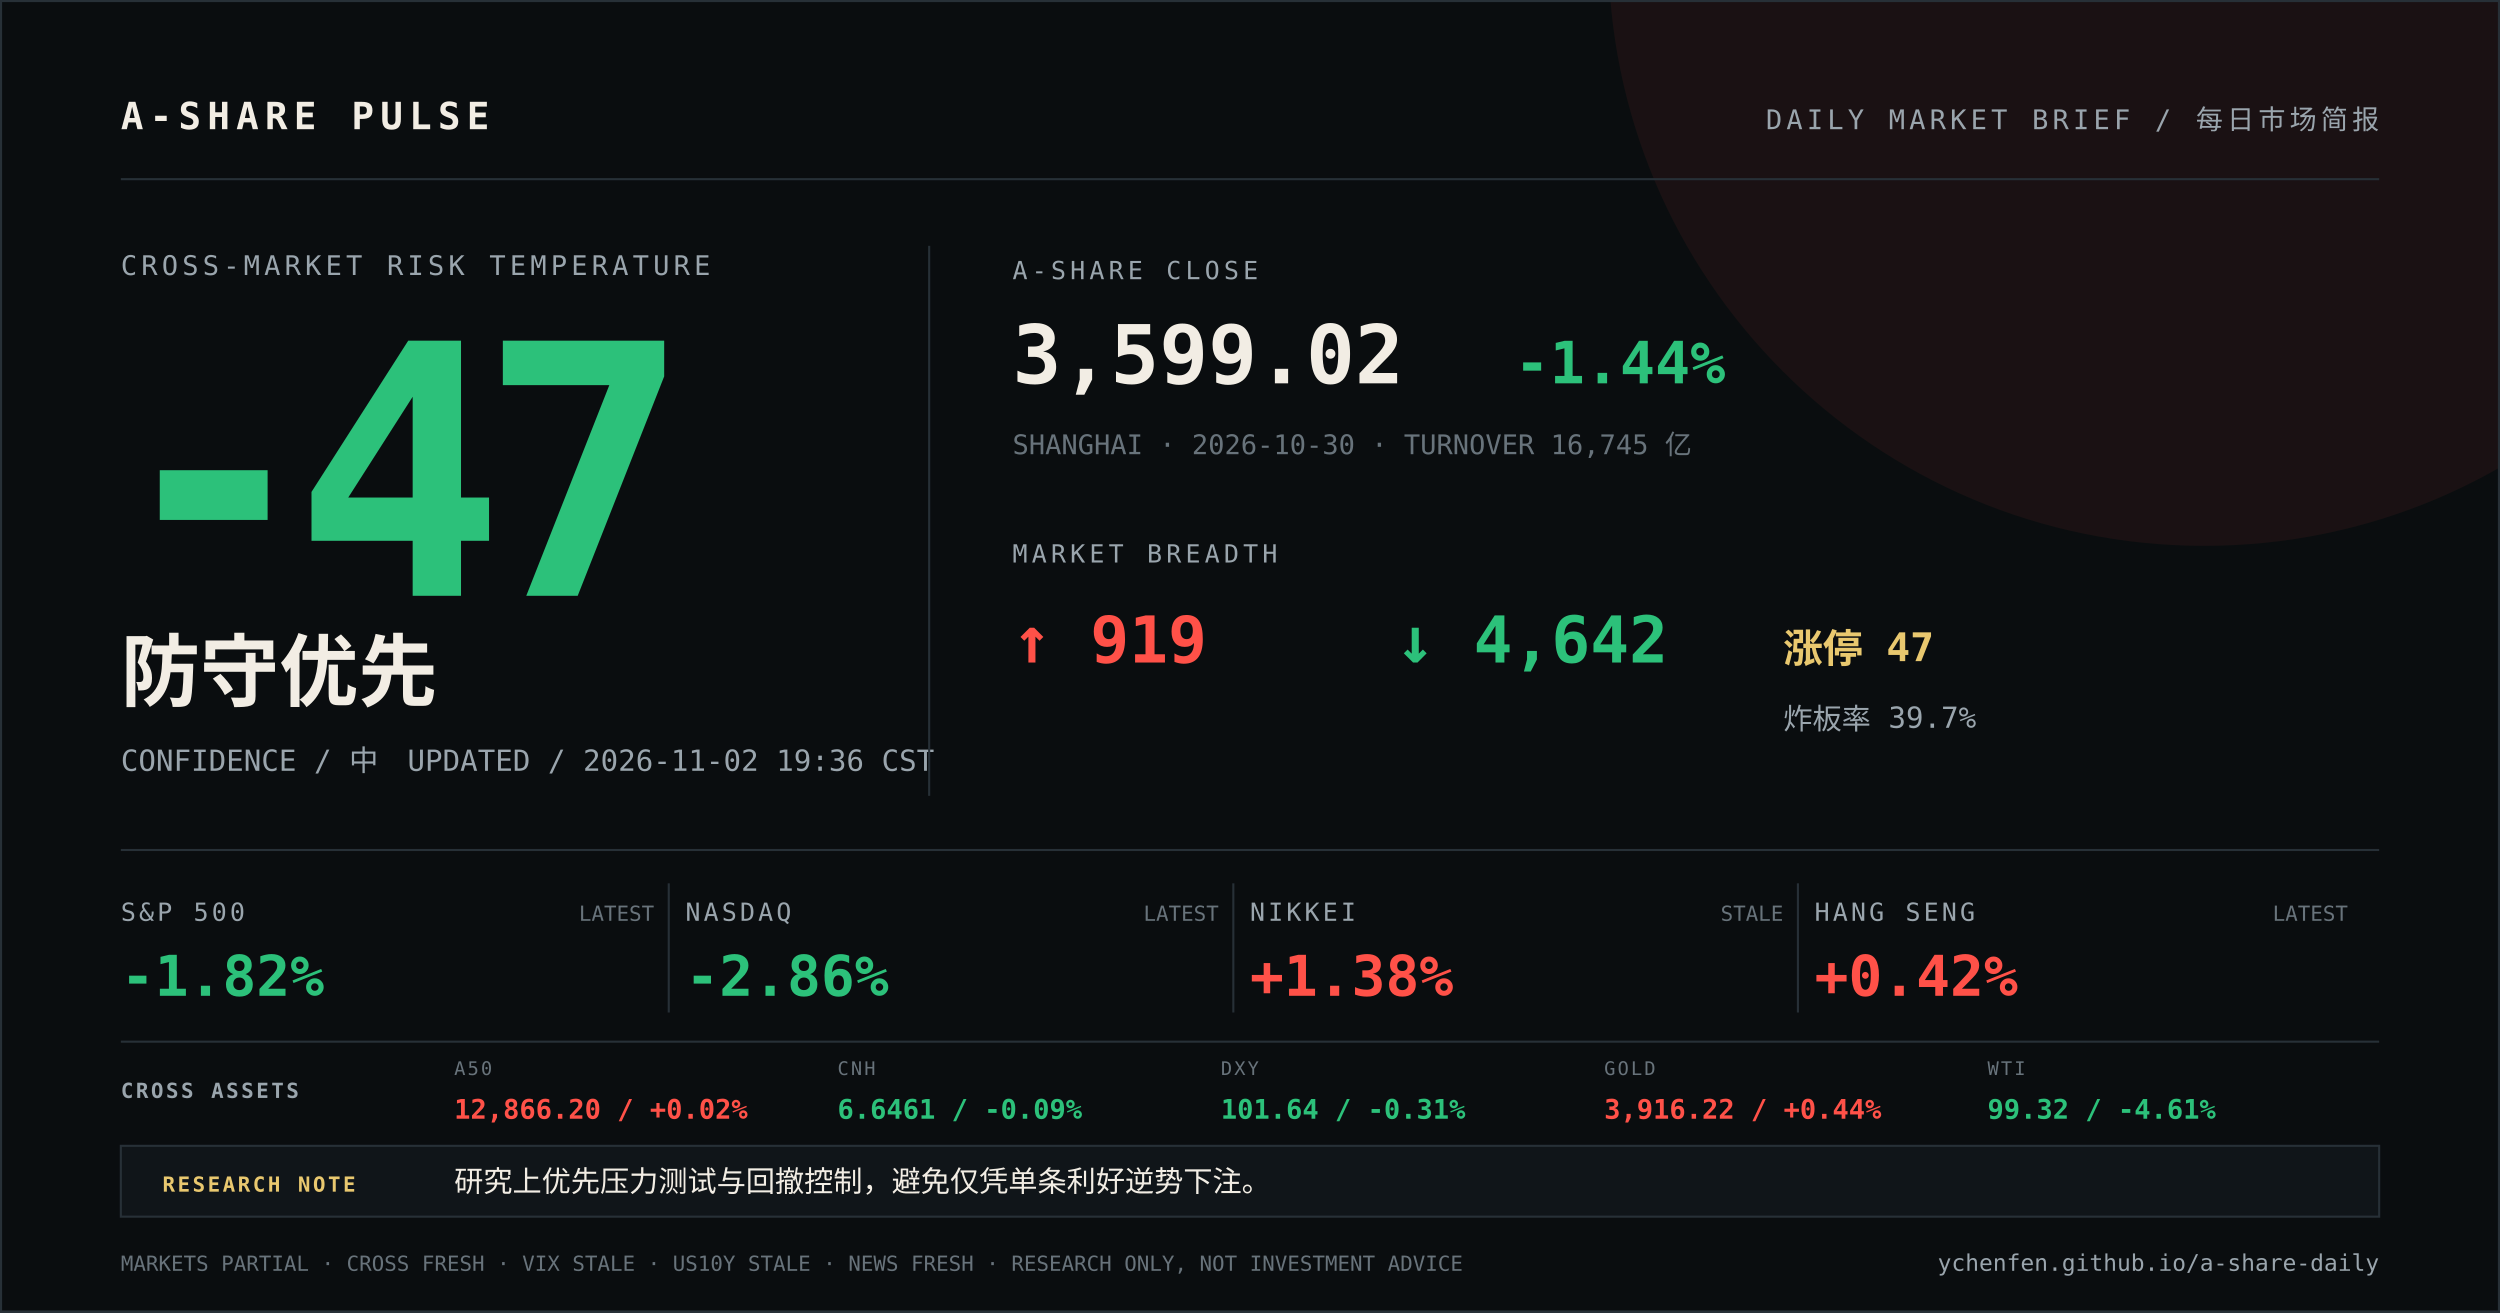
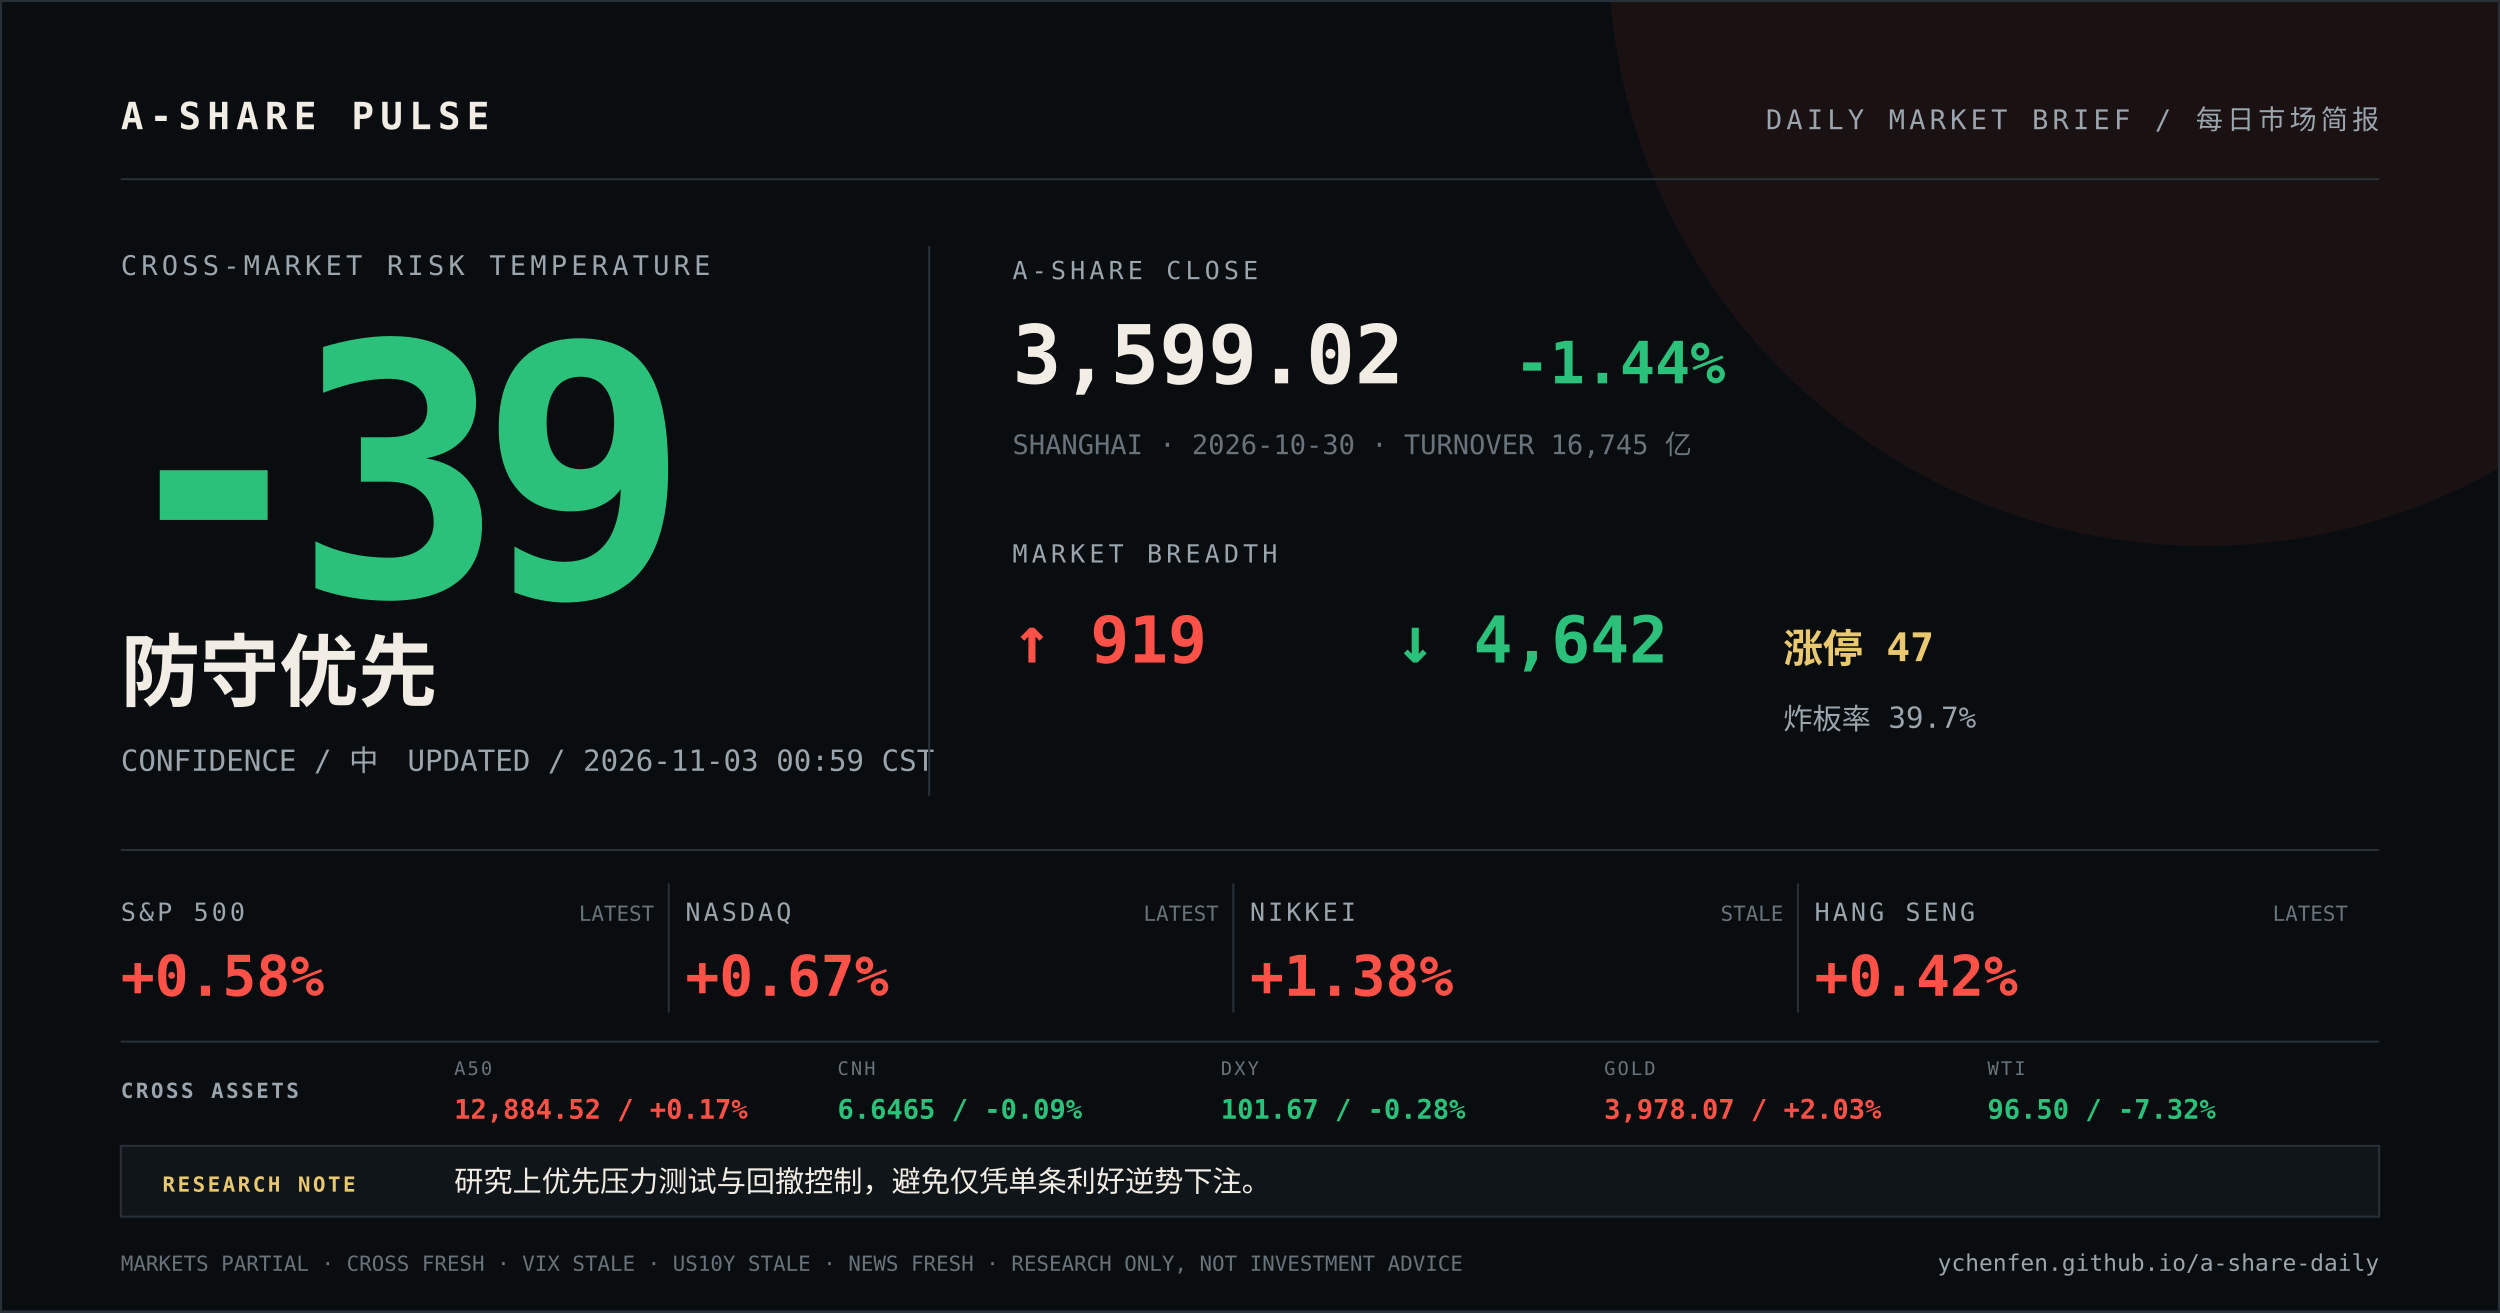
<svg xmlns="http://www.w3.org/2000/svg" width="1200" height="630" viewBox="0 0 1200 630">
  <rect width="1200" height="630" fill="#0a0d0f" />
  <circle cx="1058" cy="-24" r="286" fill="#ff5148" opacity="0.07" />
  <path d="M0 0H1200V630H0Z" fill="none" stroke="#273037" stroke-width="2" />
  <g font-family="DIN Alternate, SFMono-Regular, Menlo, monospace">
    <text x="58" y="62" fill="#f2ede4" font-size="18" font-weight="700" letter-spacing="3">A-SHARE PULSE</text>
    <text x="1142" y="62" fill="#9aa5ad" font-size="13" text-anchor="end" letter-spacing="2">DAILY MARKET BRIEF / 每日市场简报</text>
    <line x1="58" y1="86" x2="1142" y2="86" stroke="#273037" />
    <text x="58" y="132" fill="#9aa5ad" font-size="13" letter-spacing="2">CROSS-MARKET RISK TEMPERATURE</text>
-     <text x="52" y="286" fill="#2cc17a" font-size="168" font-weight="800" letter-spacing="-12">-47</text>
+     <text x="52" y="286" fill="#2cc17a" font-size="168" font-weight="800" letter-spacing="-12">-39</text>
    <text x="58" y="336" fill="#f2ede4" font-size="38" font-weight="700">防守优先</text>
-     <text x="58" y="370" fill="#9aa5ad" font-size="14">CONFIDENCE / 中　UPDATED / 2026-11-02 19:36 CST</text>
+     <text x="58" y="370" fill="#9aa5ad" font-size="14">CONFIDENCE / 中　UPDATED / 2026-11-03 00:59 CST</text>
    <line x1="446" y1="118" x2="446" y2="382" stroke="#273037" />
    <text x="486" y="134" fill="#9aa5ad" font-size="12" letter-spacing="2">A-SHARE CLOSE</text>
    <text x="486" y="184" fill="#f2ede4" font-size="39" font-weight="700">3,599.02</text>
    <text x="727" y="184" fill="#2cc17a" font-size="28" font-weight="700">-1.44%</text>
    <text x="486" y="218" fill="#68737b" font-size="13">SHANGHAI · 2026-10-30 · TURNOVER 16,745 亿</text>
    <text x="486" y="270" fill="#9aa5ad" font-size="12" letter-spacing="2">MARKET BREADTH</text>
    <text x="486" y="318" fill="#ff5148" font-size="31" font-weight="700">↑ 919</text>
    <text x="670" y="318" fill="#2cc17a" font-size="31" font-weight="700">↓ 4,642</text>
    <text x="856" y="318" fill="#e9c86f" font-size="19" font-weight="700">涨停 47</text>
    <text x="856" y="350" fill="#9aa5ad" font-size="14">炸板率 39.7%</text>
    <line x1="58" y1="408" x2="1142" y2="408" stroke="#273037" />
    <text x="58" y="442" fill="#9aa5ad" font-size="12" letter-spacing="1.5">S&amp;P 500</text>
-     <text x="58" y="478" fill="#2cc17a" font-size="27" font-weight="700">-1.82%</text>
+     <text x="58" y="478" fill="#ff5148" font-size="27" font-weight="700">+0.58%</text>
    <text x="314" y="442" fill="#68737b" font-size="10" text-anchor="end">LATEST</text>
    <line x1="321" y1="424" x2="321" y2="486" stroke="#273037" />
    <text x="329" y="442" fill="#9aa5ad" font-size="12" letter-spacing="1.5">NASDAQ</text>
-     <text x="329" y="478" fill="#2cc17a" font-size="27" font-weight="700">-2.86%</text>
+     <text x="329" y="478" fill="#ff5148" font-size="27" font-weight="700">+0.67%</text>
    <text x="585" y="442" fill="#68737b" font-size="10" text-anchor="end">LATEST</text>
    <line x1="592" y1="424" x2="592" y2="486" stroke="#273037" />
    <text x="600" y="442" fill="#9aa5ad" font-size="12" letter-spacing="1.5">NIKKEI</text>
    <text x="600" y="478" fill="#ff5148" font-size="27" font-weight="700">+1.38%</text>
    <text x="856" y="442" fill="#68737b" font-size="10" text-anchor="end">STALE</text>
    <line x1="863" y1="424" x2="863" y2="486" stroke="#273037" />
    <text x="871" y="442" fill="#9aa5ad" font-size="12" letter-spacing="1.5">HANG SENG</text>
    <text x="871" y="478" fill="#ff5148" font-size="27" font-weight="700">+0.42%</text>
    <text x="1127" y="442" fill="#68737b" font-size="10" text-anchor="end">LATEST</text>
    <line x1="58" y1="500" x2="1142" y2="500" stroke="#273037" />
    <text x="58" y="527" fill="#9aa5ad" font-size="10" font-weight="700" letter-spacing="1.2">CROSS ASSETS</text>
    <text x="218" y="516" fill="#68737b" font-size="9" letter-spacing="1">A50</text>
-     <text x="218" y="537" fill="#ff5148" font-size="13" font-weight="700">12,866.20 / +0.02%</text>
+     <text x="218" y="537" fill="#ff5148" font-size="13" font-weight="700">12,884.52 / +0.17%</text>
    <text x="402" y="516" fill="#68737b" font-size="9" letter-spacing="1">CNH</text>
-     <text x="402" y="537" fill="#2cc17a" font-size="13" font-weight="700">6.6461 / -0.09%</text>
+     <text x="402" y="537" fill="#2cc17a" font-size="13" font-weight="700">6.6465 / -0.09%</text>
    <text x="586" y="516" fill="#68737b" font-size="9" letter-spacing="1">DXY</text>
-     <text x="586" y="537" fill="#2cc17a" font-size="13" font-weight="700">101.64 / -0.31%</text>
+     <text x="586" y="537" fill="#2cc17a" font-size="13" font-weight="700">101.67 / -0.28%</text>
    <text x="770" y="516" fill="#68737b" font-size="9" letter-spacing="1">GOLD</text>
-     <text x="770" y="537" fill="#ff5148" font-size="13" font-weight="700">3,916.22 / +0.44%</text>
+     <text x="770" y="537" fill="#ff5148" font-size="13" font-weight="700">3,978.07 / +2.03%</text>
    <text x="954" y="516" fill="#68737b" font-size="9" letter-spacing="1">WTI</text>
-     <text x="954" y="537" fill="#2cc17a" font-size="13" font-weight="700">99.32 / -4.61%</text>
+     <text x="954" y="537" fill="#2cc17a" font-size="13" font-weight="700">96.50 / -7.32%</text>
    <rect x="58" y="550" width="1084" height="34" fill="#101519" stroke="#273037" />
    <text x="78" y="572" fill="#e9c86f" font-size="10" font-weight="700" letter-spacing="1.2">RESEARCH NOTE</text>
    <text x="218" y="572" fill="#f2ede4" font-size="14">研究上优先压力测试与回撤控制，避免仅凭单条利好逆势下注。</text>
    <text x="58" y="610" fill="#68737b" font-size="10">MARKETS PARTIAL · CROSS FRESH · VIX STALE · US10Y STALE · NEWS FRESH · RESEARCH ONLY, NOT INVESTMENT ADVICE</text>
    <text x="1142" y="610" fill="#9aa5ad" font-size="11" text-anchor="end">ychenfen.github.io/a-share-daily</text>
  </g>
</svg>
